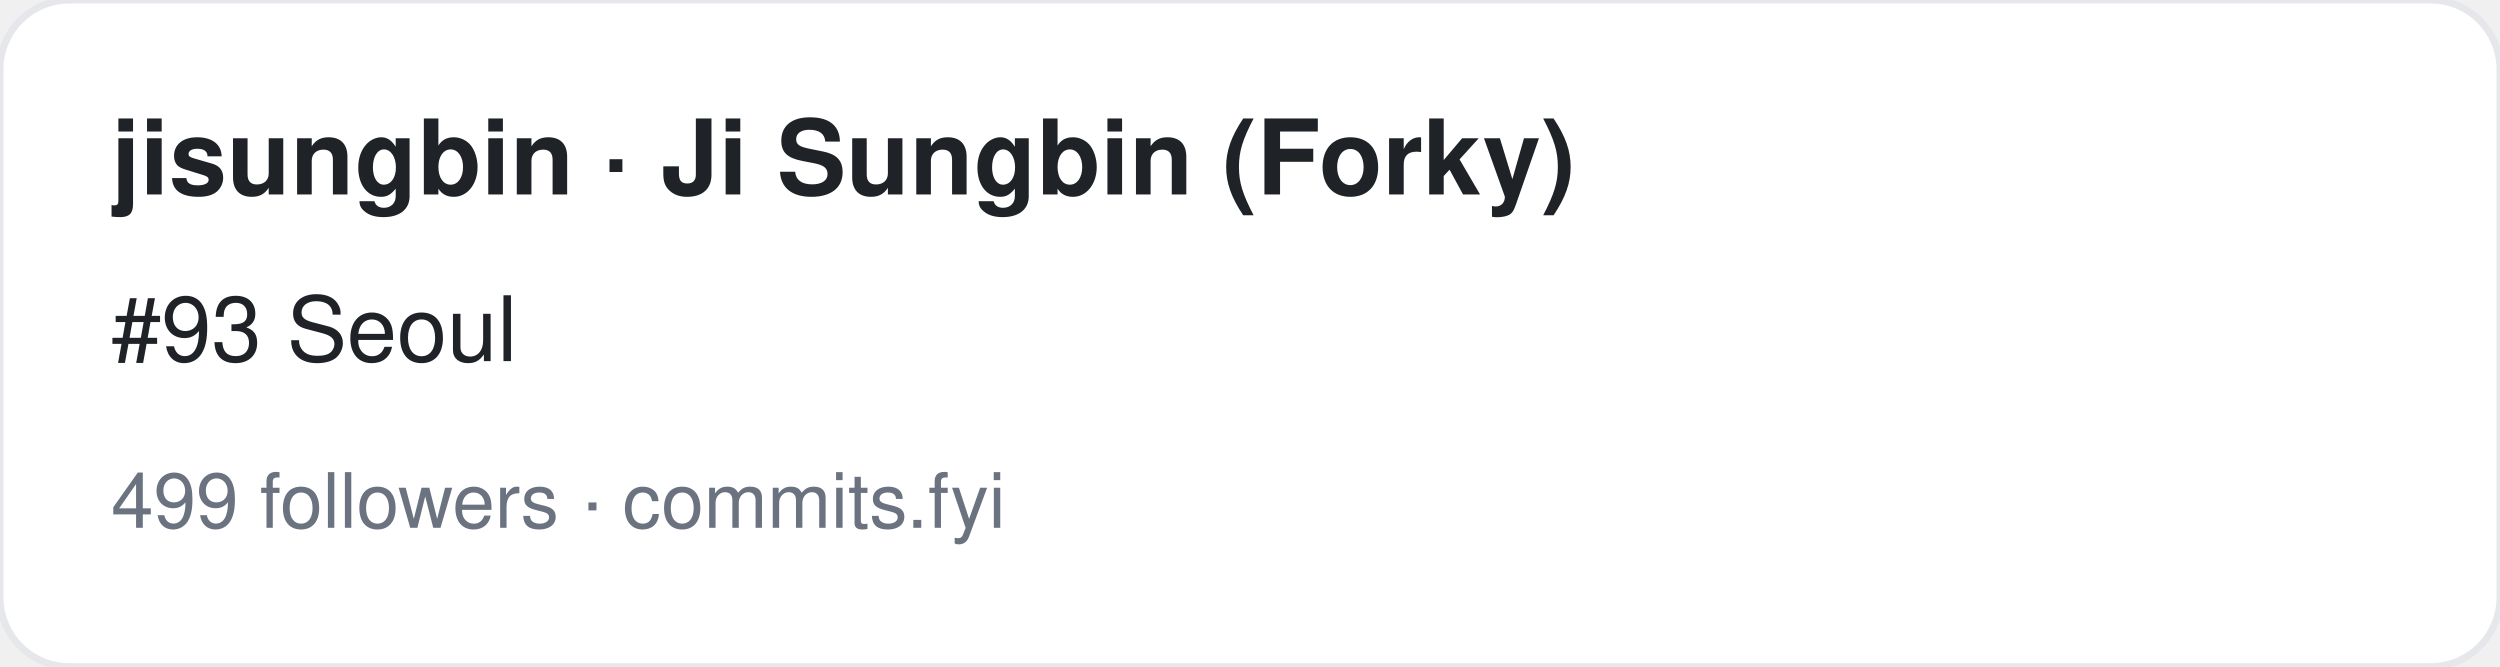
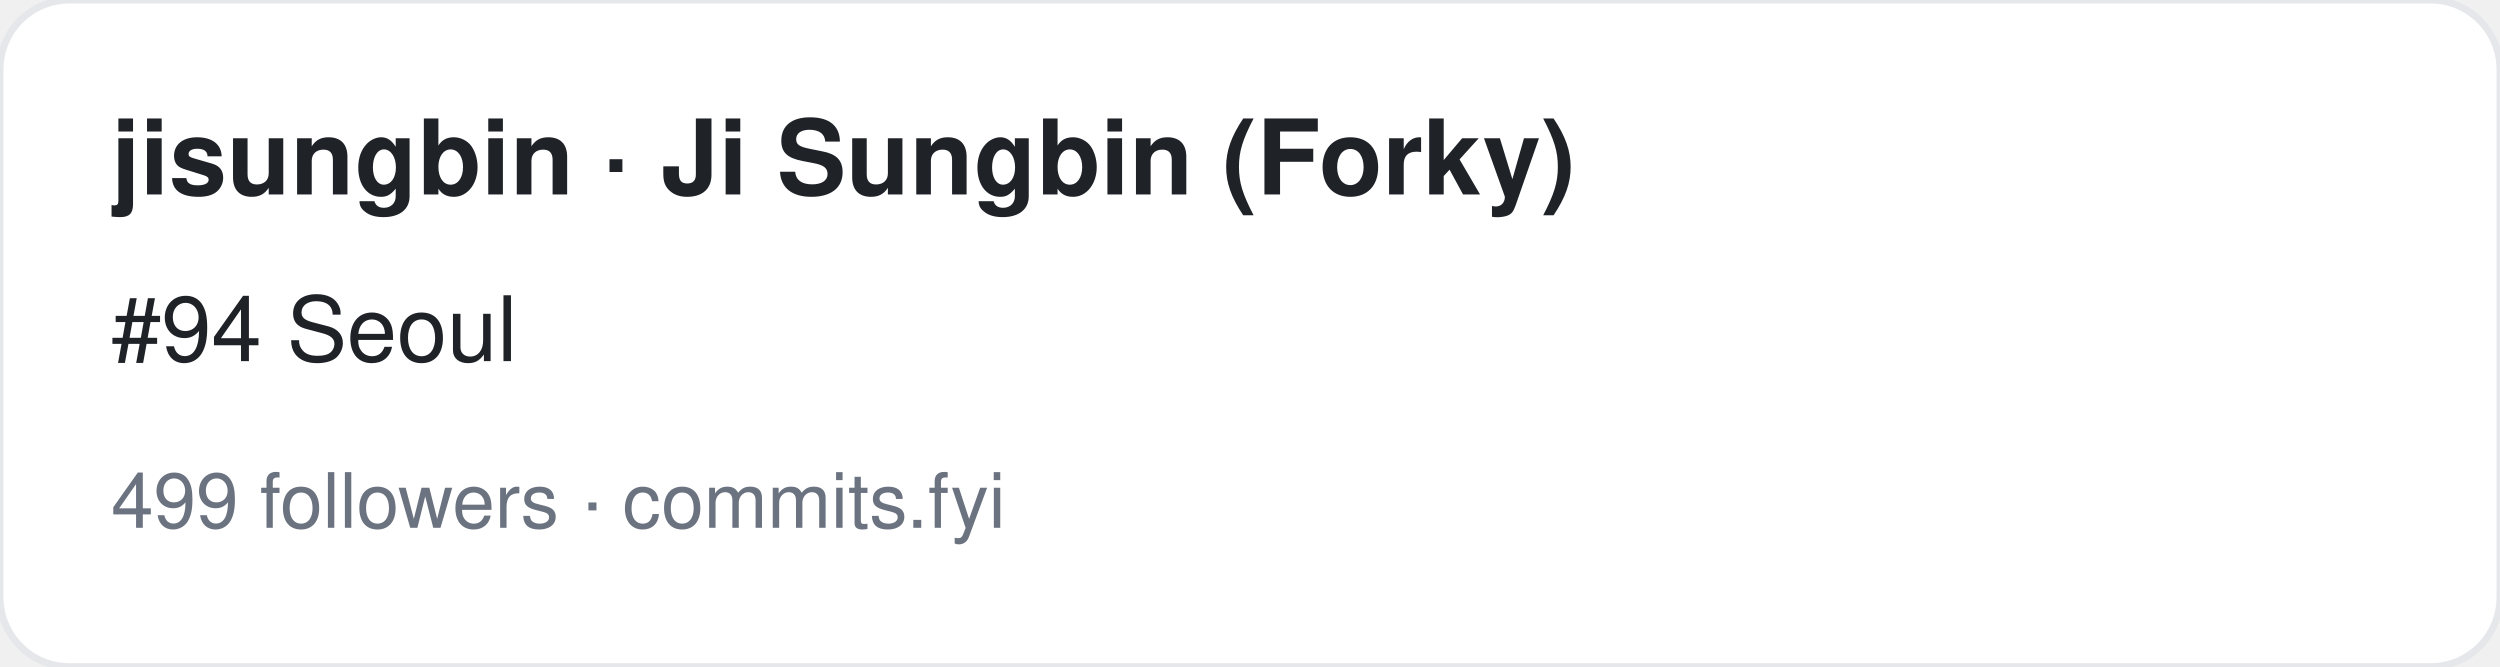
<svg xmlns="http://www.w3.org/2000/svg" width="360" height="96" viewBox="0 0 360 96" font-family="-apple-system,BlinkMacSystemFont,Segoe UI,Helvetica,Arial,sans-serif">
  <rect width="360" height="96" rx="10" fill="#ffffff" stroke="#e5e7eb" />
  <text x="16" y="28" font-size="15" font-weight="700" fill="#1f2328">jisungbin · Ji Sungbin (Forky)</text>
-   <text x="16" y="52" font-size="13" fill="#1f2328">#93 Seoul</text>
+   <text x="16" y="52" font-size="13" fill="#1f2328">#94 Seoul</text>
  <text x="16" y="76" font-size="11" fill="#6b7280">499 followers · commits.fyi</text>
</svg>
